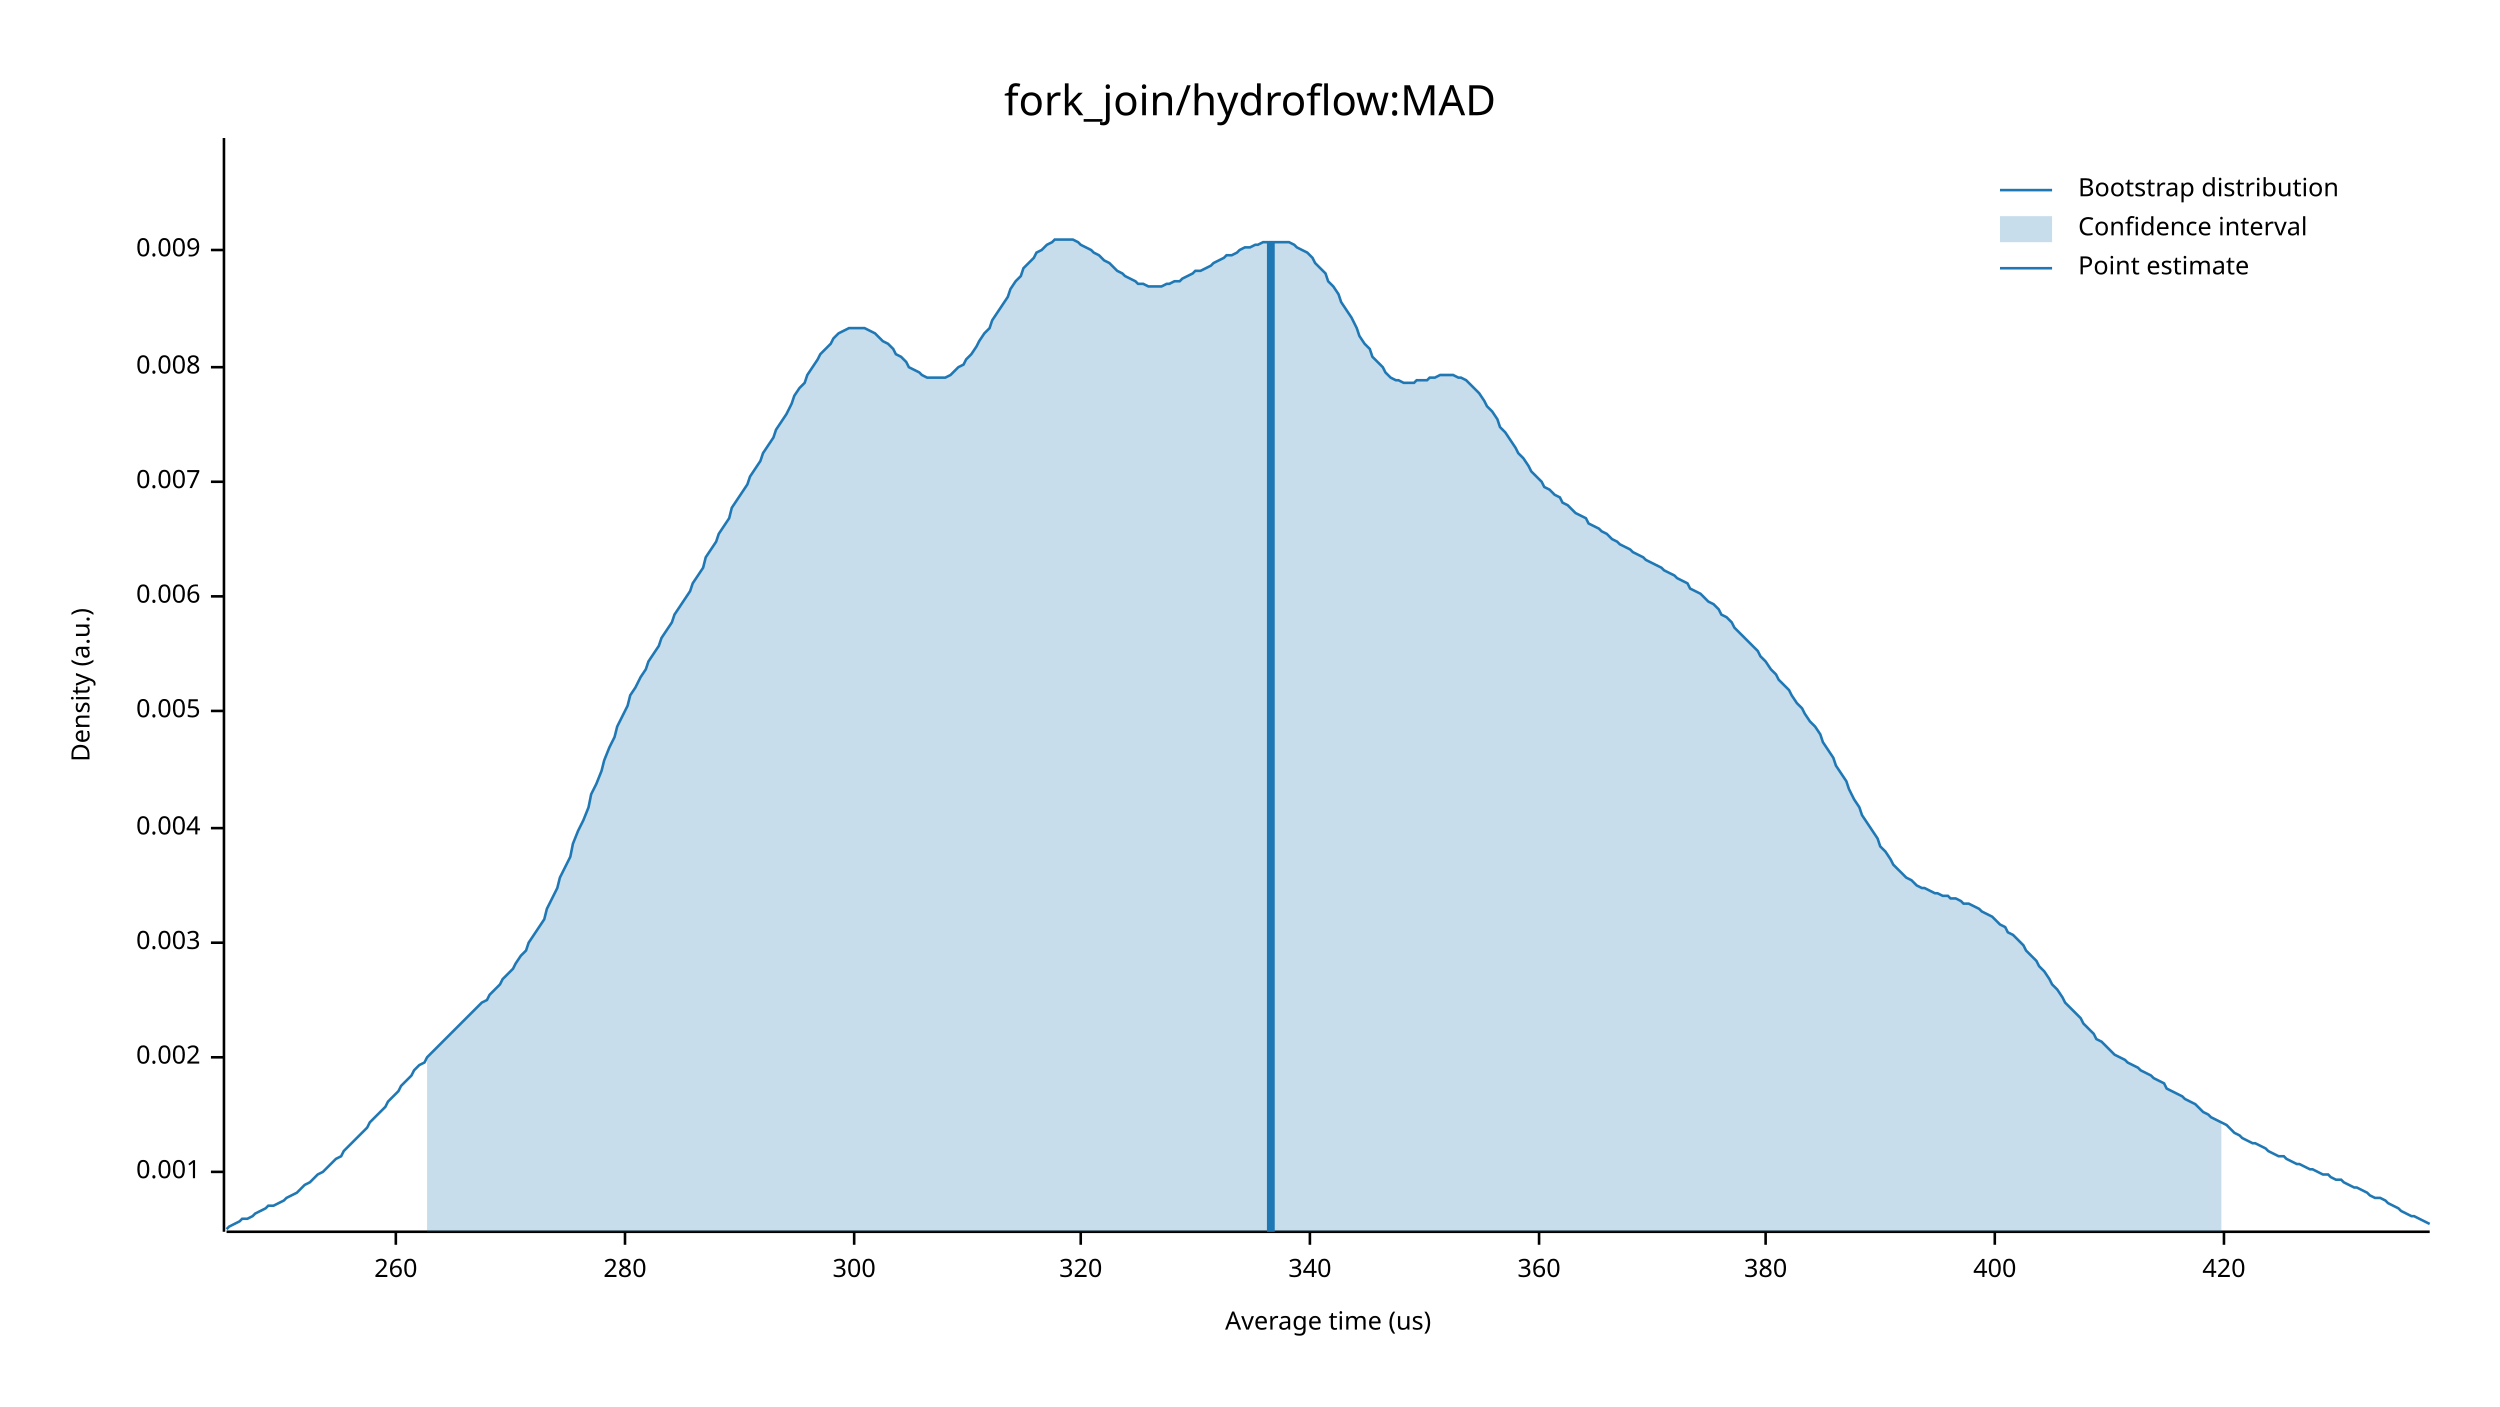
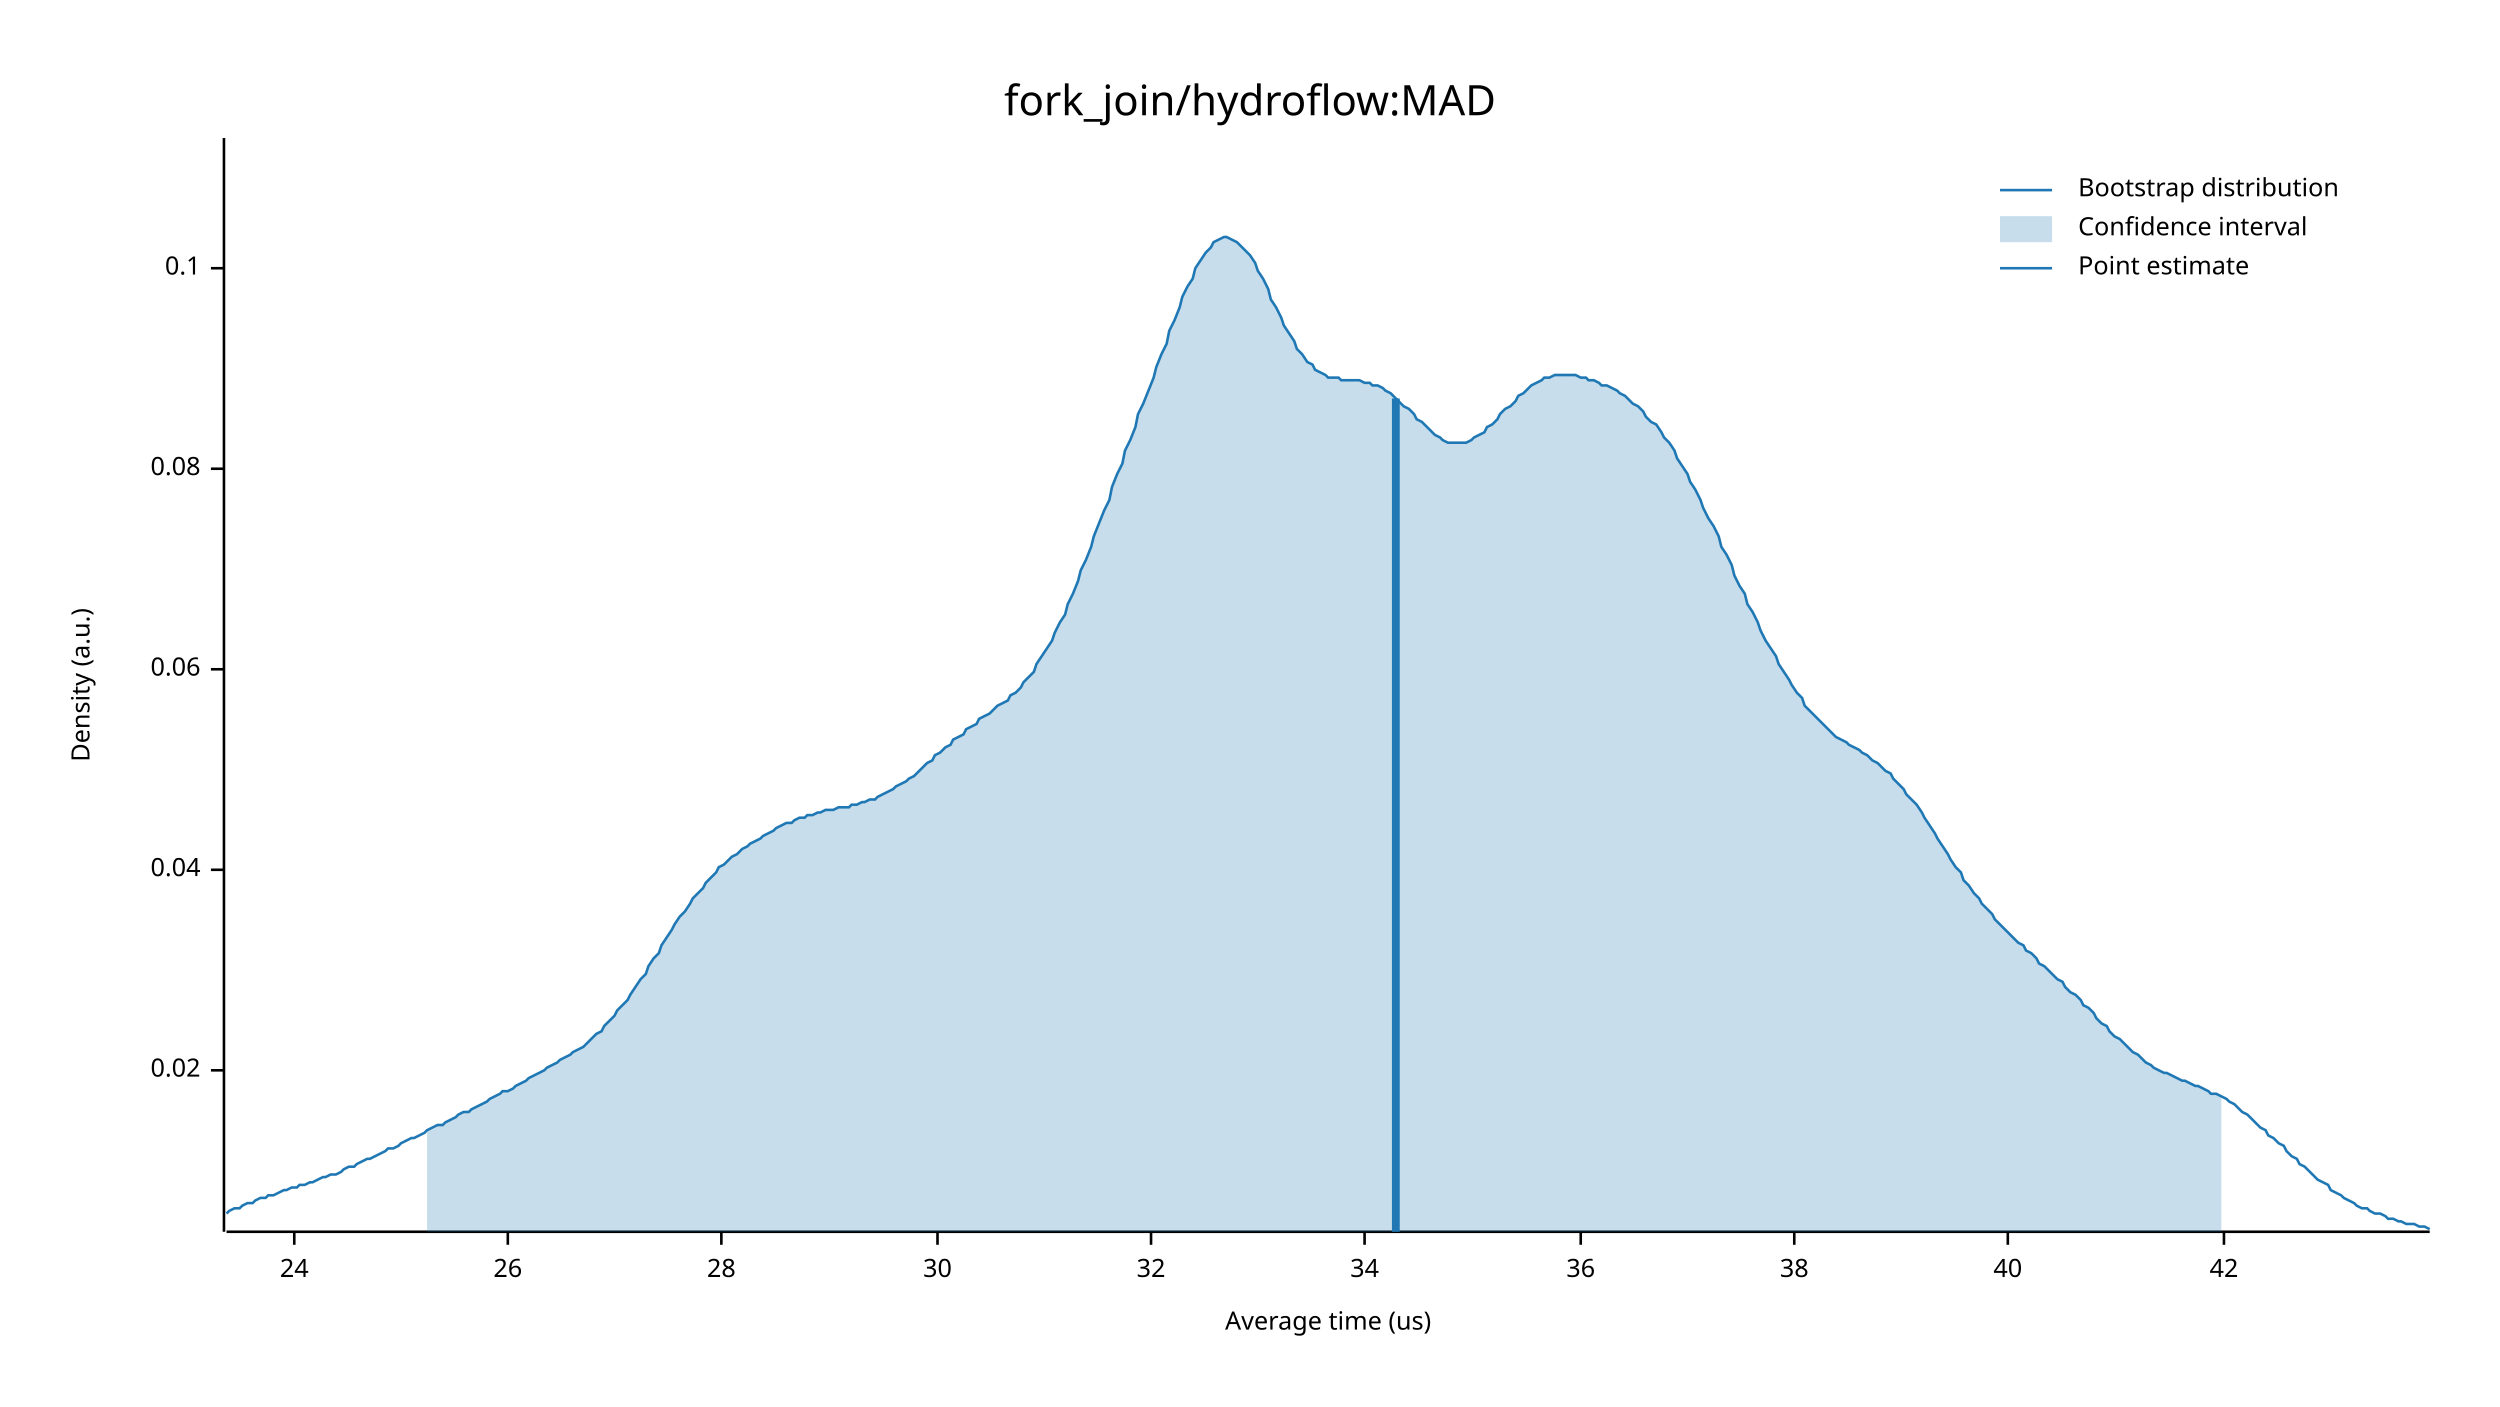
<svg xmlns="http://www.w3.org/2000/svg" width="960" height="540" viewBox="0 0 960 540">
  <text x="480" y="32" dy="0.76em" text-anchor="middle" font-family="sans-serif" font-size="16.129" opacity="1" fill="#000000">
fork_join/hydroflow:MAD
</text>
  <text x="27" y="263" dy="0.76em" text-anchor="middle" font-family="sans-serif" font-size="9.677" opacity="1" fill="#000000" transform="rotate(270, 27, 263)">
Density (a.u.)
</text>
  <text x="510" y="513" dy="-0.5ex" text-anchor="middle" font-family="sans-serif" font-size="9.677" opacity="1" fill="#000000">
Average time (us)
</text>
  <polyline fill="none" opacity="1" stroke="#000000" stroke-width="1" points="86,53 86,473 " />
-   <text x="77" y="450" dy="0.5ex" text-anchor="end" font-family="sans-serif" font-size="9.677" opacity="1" fill="#000000">
- 0.001
+   <text x="77" y="411" dy="0.5ex" text-anchor="end" font-family="sans-serif" font-size="9.677" opacity="1" fill="#000000">
+ 0.02
</text>
-   <polyline fill="none" opacity="1" stroke="#000000" stroke-width="1" points="81,450 86,450 " />
-   <text x="77" y="406" dy="0.5ex" text-anchor="end" font-family="sans-serif" font-size="9.677" opacity="1" fill="#000000">
- 0.002
+   <polyline fill="none" opacity="1" stroke="#000000" stroke-width="1" points="81,411 86,411 " />
+   <text x="77" y="334" dy="0.5ex" text-anchor="end" font-family="sans-serif" font-size="9.677" opacity="1" fill="#000000">
+ 0.04
</text>
-   <polyline fill="none" opacity="1" stroke="#000000" stroke-width="1" points="81,406 86,406 " />
-   <text x="77" y="362" dy="0.5ex" text-anchor="end" font-family="sans-serif" font-size="9.677" opacity="1" fill="#000000">
- 0.003
+   <polyline fill="none" opacity="1" stroke="#000000" stroke-width="1" points="81,334 86,334 " />
+   <text x="77" y="257" dy="0.5ex" text-anchor="end" font-family="sans-serif" font-size="9.677" opacity="1" fill="#000000">
+ 0.06
</text>
-   <polyline fill="none" opacity="1" stroke="#000000" stroke-width="1" points="81,362 86,362 " />
-   <text x="77" y="318" dy="0.5ex" text-anchor="end" font-family="sans-serif" font-size="9.677" opacity="1" fill="#000000">
- 0.004
+   <polyline fill="none" opacity="1" stroke="#000000" stroke-width="1" points="81,257 86,257 " />
+   <text x="77" y="180" dy="0.5ex" text-anchor="end" font-family="sans-serif" font-size="9.677" opacity="1" fill="#000000">
+ 0.08
</text>
-   <polyline fill="none" opacity="1" stroke="#000000" stroke-width="1" points="81,318 86,318 " />
-   <text x="77" y="273" dy="0.5ex" text-anchor="end" font-family="sans-serif" font-size="9.677" opacity="1" fill="#000000">
- 0.005
+   <polyline fill="none" opacity="1" stroke="#000000" stroke-width="1" points="81,180 86,180 " />
+   <text x="77" y="103" dy="0.5ex" text-anchor="end" font-family="sans-serif" font-size="9.677" opacity="1" fill="#000000">
+ 0.1
</text>
-   <polyline fill="none" opacity="1" stroke="#000000" stroke-width="1" points="81,273 86,273 " />
-   <text x="77" y="229" dy="0.5ex" text-anchor="end" font-family="sans-serif" font-size="9.677" opacity="1" fill="#000000">
- 0.006
+   <polyline fill="none" opacity="1" stroke="#000000" stroke-width="1" points="81,103 86,103 " />
+   <polyline fill="none" opacity="1" stroke="#000000" stroke-width="1" points="87,473 933,473 " />
+   <text x="113" y="483" dy="0.76em" text-anchor="middle" font-family="sans-serif" font-size="9.677" opacity="1" fill="#000000">
+ 24
</text>
-   <polyline fill="none" opacity="1" stroke="#000000" stroke-width="1" points="81,229 86,229 " />
-   <text x="77" y="185" dy="0.5ex" text-anchor="end" font-family="sans-serif" font-size="9.677" opacity="1" fill="#000000">
- 0.007
+   <polyline fill="none" opacity="1" stroke="#000000" stroke-width="1" points="113,473 113,478 " />
+   <text x="195" y="483" dy="0.76em" text-anchor="middle" font-family="sans-serif" font-size="9.677" opacity="1" fill="#000000">
+ 26
</text>
-   <polyline fill="none" opacity="1" stroke="#000000" stroke-width="1" points="81,185 86,185 " />
-   <text x="77" y="141" dy="0.5ex" text-anchor="end" font-family="sans-serif" font-size="9.677" opacity="1" fill="#000000">
- 0.008
+   <polyline fill="none" opacity="1" stroke="#000000" stroke-width="1" points="195,473 195,478 " />
+   <text x="277" y="483" dy="0.76em" text-anchor="middle" font-family="sans-serif" font-size="9.677" opacity="1" fill="#000000">
+ 28
</text>
-   <polyline fill="none" opacity="1" stroke="#000000" stroke-width="1" points="81,141 86,141 " />
-   <text x="77" y="96" dy="0.5ex" text-anchor="end" font-family="sans-serif" font-size="9.677" opacity="1" fill="#000000">
- 0.009
+   <polyline fill="none" opacity="1" stroke="#000000" stroke-width="1" points="277,473 277,478 " />
+   <text x="360" y="483" dy="0.76em" text-anchor="middle" font-family="sans-serif" font-size="9.677" opacity="1" fill="#000000">
+ 30
</text>
-   <polyline fill="none" opacity="1" stroke="#000000" stroke-width="1" points="81,96 86,96 " />
-   <polyline fill="none" opacity="1" stroke="#000000" stroke-width="1" points="87,473 933,473 " />
-   <text x="152" y="483" dy="0.76em" text-anchor="middle" font-family="sans-serif" font-size="9.677" opacity="1" fill="#000000">
- 260
+   <polyline fill="none" opacity="1" stroke="#000000" stroke-width="1" points="360,473 360,478 " />
+   <text x="442" y="483" dy="0.76em" text-anchor="middle" font-family="sans-serif" font-size="9.677" opacity="1" fill="#000000">
+ 32
</text>
-   <polyline fill="none" opacity="1" stroke="#000000" stroke-width="1" points="152,473 152,478 " />
-   <text x="240" y="483" dy="0.76em" text-anchor="middle" font-family="sans-serif" font-size="9.677" opacity="1" fill="#000000">
- 280
+   <polyline fill="none" opacity="1" stroke="#000000" stroke-width="1" points="442,473 442,478 " />
+   <text x="524" y="483" dy="0.76em" text-anchor="middle" font-family="sans-serif" font-size="9.677" opacity="1" fill="#000000">
+ 34
</text>
-   <polyline fill="none" opacity="1" stroke="#000000" stroke-width="1" points="240,473 240,478 " />
-   <text x="328" y="483" dy="0.76em" text-anchor="middle" font-family="sans-serif" font-size="9.677" opacity="1" fill="#000000">
- 300
+   <polyline fill="none" opacity="1" stroke="#000000" stroke-width="1" points="524,473 524,478 " />
+   <text x="607" y="483" dy="0.76em" text-anchor="middle" font-family="sans-serif" font-size="9.677" opacity="1" fill="#000000">
+ 36
</text>
-   <polyline fill="none" opacity="1" stroke="#000000" stroke-width="1" points="328,473 328,478 " />
-   <text x="415" y="483" dy="0.76em" text-anchor="middle" font-family="sans-serif" font-size="9.677" opacity="1" fill="#000000">
- 320
+   <polyline fill="none" opacity="1" stroke="#000000" stroke-width="1" points="607,473 607,478 " />
+   <text x="689" y="483" dy="0.76em" text-anchor="middle" font-family="sans-serif" font-size="9.677" opacity="1" fill="#000000">
+ 38
</text>
-   <polyline fill="none" opacity="1" stroke="#000000" stroke-width="1" points="415,473 415,478 " />
-   <text x="503" y="483" dy="0.76em" text-anchor="middle" font-family="sans-serif" font-size="9.677" opacity="1" fill="#000000">
- 340
+   <polyline fill="none" opacity="1" stroke="#000000" stroke-width="1" points="689,473 689,478 " />
+   <text x="771" y="483" dy="0.76em" text-anchor="middle" font-family="sans-serif" font-size="9.677" opacity="1" fill="#000000">
+ 40
</text>
-   <polyline fill="none" opacity="1" stroke="#000000" stroke-width="1" points="503,473 503,478 " />
-   <text x="591" y="483" dy="0.76em" text-anchor="middle" font-family="sans-serif" font-size="9.677" opacity="1" fill="#000000">
- 360
- </text>
-   <polyline fill="none" opacity="1" stroke="#000000" stroke-width="1" points="591,473 591,478 " />
-   <text x="678" y="483" dy="0.76em" text-anchor="middle" font-family="sans-serif" font-size="9.677" opacity="1" fill="#000000">
- 380
- </text>
-   <polyline fill="none" opacity="1" stroke="#000000" stroke-width="1" points="678,473 678,478 " />
-   <text x="766" y="483" dy="0.76em" text-anchor="middle" font-family="sans-serif" font-size="9.677" opacity="1" fill="#000000">
- 400
- </text>
-   <polyline fill="none" opacity="1" stroke="#000000" stroke-width="1" points="766,473 766,478 " />
+   <polyline fill="none" opacity="1" stroke="#000000" stroke-width="1" points="771,473 771,478 " />
  <text x="854" y="483" dy="0.76em" text-anchor="middle" font-family="sans-serif" font-size="9.677" opacity="1" fill="#000000">
- 420
+ 42
</text>
  <polyline fill="none" opacity="1" stroke="#000000" stroke-width="1" points="854,473 854,478 " />
-   <polyline fill="none" opacity="1" stroke="#1F78B4" stroke-width="1" points="87,472 88,471 90,470 92,469 93,468 95,468 97,467 98,466 100,465 102,464 103,463 105,463 107,462 109,461 110,460 112,459 114,458 115,457 117,455 119,454 120,453 122,451 124,450 125,449 127,447 129,445 131,444 132,442 134,440 136,438 137,437 139,435 141,433 142,431 144,429 146,427 148,425 149,423 151,421 153,419 154,417 156,415 158,413 159,411 161,409 163,408 164,406 166,404 168,402 170,400 171,399 173,397 175,395 176,394 178,392 180,390 181,389 183,387 185,385 187,384 188,382 190,380 192,378 193,376 195,374 197,372 198,370 200,367 202,365 203,362 205,359 207,356 209,353 210,349 212,345 214,341 215,337 217,333 219,329 220,324 222,319 224,315 226,310 227,305 229,301 231,296 232,292 234,287 236,283 237,279 239,275 241,271 242,267 244,264 246,260 248,257 249,254 251,251 253,248 254,245 256,242 258,239 259,236 261,233 263,230 265,227 266,224 268,221 270,218 271,214 273,211 275,208 276,205 278,202 280,199 281,195 283,192 285,189 287,186 288,183 290,180 292,177 293,174 295,171 297,168 298,165 300,162 302,159 304,155 305,152 307,149 309,147 310,144 312,141 314,138 315,136 317,134 319,132 320,130 322,128 324,127 326,126 327,126 329,126 331,126 332,126 334,127 336,128 337,129 339,131 341,132 343,134 344,136 346,137 348,139 349,141 351,142 353,143 354,144 356,145 358,145 359,145 361,145 363,145 365,144 366,143 368,141 370,140 371,138 373,136 375,133 376,131 378,128 380,126 381,123 383,120 385,117 387,114 388,111 390,108 392,106 393,103 395,101 397,99 398,97 400,96 402,94 404,93 405,92 407,92 409,92 410,92 412,92 414,93 415,94 417,95 419,96 420,97 422,98 424,100 426,101 427,102 429,104 431,105 432,106 434,107 436,108 437,109 439,109 441,110 443,110 444,110 446,110 448,109 449,109 451,108 453,108 454,107 456,106 458,105 459,104 461,104 463,103 465,102 466,101 468,100 470,99 471,98 473,98 475,97 476,96 478,95 480,95 482,94 483,94 485,93 487,93 488,93 490,93 492,93 493,93 495,93 497,94 498,95 500,96 502,97 504,99 505,101 507,103 509,105 510,108 512,110 514,113 515,116 517,119 519,122 521,126 522,129 524,132 526,134 527,137 529,139 531,141 532,143 534,145 536,146 537,146 539,147 541,147 543,147 544,146 546,146 548,146 549,145 551,145 553,144 554,144 556,144 558,144 560,145 561,145 563,146 565,148 566,149 568,151 570,154 571,156 573,158 575,161 576,164 578,166 580,169 582,172 583,174 585,176 587,179 588,181 590,183 592,185 593,187 595,188 597,190 599,191 600,193 602,194 604,196 605,197 607,198 609,199 610,201 612,202 614,203 615,204 617,205 619,207 621,208 622,209 624,210 626,211 627,212 629,213 631,214 632,215 634,216 636,217 638,218 639,219 641,220 643,221 644,222 646,223 648,224 649,226 651,227 653,228 654,229 656,231 658,232 660,234 661,236 663,237 665,239 666,241 668,243 670,245 671,246 673,248 675,250 676,252 678,254 680,257 682,259 683,261 685,263 687,265 688,267 690,270 692,272 693,274 695,277 697,279 699,282 700,285 702,288 704,291 705,294 707,297 709,300 710,303 712,307 714,310 715,313 717,316 719,319 721,322 722,325 724,327 726,330 727,332 729,334 731,336 732,337 734,338 736,340 738,341 739,341 741,342 743,343 744,343 746,344 748,344 749,345 751,345 753,346 754,347 756,347 758,348 760,349 761,350 763,351 765,352 766,353 768,355 770,356 771,358 773,359 775,361 777,363 778,365 780,367 782,369 783,371 785,373 787,376 788,378 790,380 792,383 793,385 795,387 797,389 799,391 800,393 802,395 804,397 805,399 807,400 809,402 810,403 812,405 814,406 816,407 817,408 819,409 821,410 822,411 824,412 826,413 827,414 829,415 831,416 832,418 834,419 836,420 838,421 839,422 841,423 843,424 844,425 846,427 848,428 849,429 851,430 853,431 855,432 856,433 858,435 860,436 861,437 863,438 865,439 866,439 868,440 870,441 871,442 873,443 875,444 877,444 878,445 880,446 882,447 883,447 885,448 887,449 888,449 890,450 892,451 894,451 895,452 897,453 899,453 900,454 902,455 904,456 905,456 907,457 909,458 910,459 912,460 914,460 916,461 917,462 919,463 921,464 922,465 924,466 926,467 927,467 929,468 931,469 933,470 " />
-   <polygon opacity="0.25" fill="#1F78B4" points="164,406 166,404 168,402 170,400 171,399 173,397 175,395 176,394 178,392 180,390 181,389 183,387 185,385 187,384 188,382 190,380 192,378 193,376 195,374 197,372 198,370 200,367 202,365 203,362 205,359 207,356 209,353 210,349 212,345 214,341 215,337 217,333 219,329 220,324 222,319 224,315 226,310 227,305 229,301 231,296 232,292 234,287 236,283 237,279 239,275 241,271 242,267 244,264 246,260 248,257 249,254 251,251 253,248 254,245 256,242 258,239 259,236 261,233 263,230 265,227 266,224 268,221 270,218 271,214 273,211 275,208 276,205 278,202 280,199 281,195 283,192 285,189 287,186 288,183 290,180 292,177 293,174 295,171 297,168 298,165 300,162 302,159 304,155 305,152 307,149 309,147 310,144 312,141 314,138 315,136 317,134 319,132 320,130 322,128 324,127 326,126 327,126 329,126 331,126 332,126 334,127 336,128 337,129 339,131 341,132 343,134 344,136 346,137 348,139 349,141 351,142 353,143 354,144 356,145 358,145 359,145 361,145 363,145 365,144 366,143 368,141 370,140 371,138 373,136 375,133 376,131 378,128 380,126 381,123 383,120 385,117 387,114 388,111 390,108 392,106 393,103 395,101 397,99 398,97 400,96 402,94 404,93 405,92 407,92 409,92 410,92 412,92 414,93 415,94 417,95 419,96 420,97 422,98 424,100 426,101 427,102 429,104 431,105 432,106 434,107 436,108 437,109 439,109 441,110 443,110 444,110 446,110 448,109 449,109 451,108 453,108 454,107 456,106 458,105 459,104 461,104 463,103 465,102 466,101 468,100 470,99 471,98 473,98 475,97 476,96 478,95 480,95 482,94 483,94 485,93 487,93 488,93 490,93 492,93 493,93 495,93 497,94 498,95 500,96 502,97 504,99 505,101 507,103 509,105 510,108 512,110 514,113 515,116 517,119 519,122 521,126 522,129 524,132 526,134 527,137 529,139 531,141 532,143 534,145 536,146 537,146 539,147 541,147 543,147 544,146 546,146 548,146 549,145 551,145 553,144 554,144 556,144 558,144 560,145 561,145 563,146 565,148 566,149 568,151 570,154 571,156 573,158 575,161 576,164 578,166 580,169 582,172 583,174 585,176 587,179 588,181 590,183 592,185 593,187 595,188 597,190 599,191 600,193 602,194 604,196 605,197 607,198 609,199 610,201 612,202 614,203 615,204 617,205 619,207 621,208 622,209 624,210 626,211 627,212 629,213 631,214 632,215 634,216 636,217 638,218 639,219 641,220 643,221 644,222 646,223 648,224 649,226 651,227 653,228 654,229 656,231 658,232 660,234 661,236 663,237 665,239 666,241 668,243 670,245 671,246 673,248 675,250 676,252 678,254 680,257 682,259 683,261 685,263 687,265 688,267 690,270 692,272 693,274 695,277 697,279 699,282 700,285 702,288 704,291 705,294 707,297 709,300 710,303 712,307 714,310 715,313 717,316 719,319 721,322 722,325 724,327 726,330 727,332 729,334 731,336 732,337 734,338 736,340 738,341 739,341 741,342 743,343 744,343 746,344 748,344 749,345 751,345 753,346 754,347 756,347 758,348 760,349 761,350 763,351 765,352 766,353 768,355 770,356 771,358 773,359 775,361 777,363 778,365 780,367 782,369 783,371 785,373 787,376 788,378 790,380 792,383 793,385 795,387 797,389 799,391 800,393 802,395 804,397 805,399 807,400 809,402 810,403 812,405 814,406 816,407 817,408 819,409 821,410 822,411 824,412 826,413 827,414 829,415 831,416 832,418 834,419 836,420 838,421 839,422 841,423 843,424 844,425 846,427 848,428 849,429 851,430 853,431 853,473 164,473 " />
-   <polyline fill="none" opacity="1" stroke="#1F78B4" stroke-width="3" points="488,473 488,93 " />
+   <polyline fill="none" opacity="1" stroke="#1F78B4" stroke-width="1" points="87,466 88,465 90,464 92,464 93,463 95,462 97,462 98,461 100,460 102,460 103,459 105,459 107,458 109,457 110,457 112,456 114,456 115,455 117,455 119,454 120,454 122,453 124,452 125,452 127,451 129,451 131,450 132,449 134,448 136,448 137,447 139,446 141,445 142,445 144,444 146,443 148,442 149,441 151,441 153,440 154,439 156,438 158,437 159,437 161,436 163,435 164,434 166,433 168,432 170,432 171,431 173,430 175,429 176,428 178,427 180,427 181,426 183,425 185,424 187,423 188,422 190,421 192,420 193,419 195,419 197,418 198,417 200,416 202,415 203,414 205,413 207,412 209,411 210,410 212,409 214,408 215,407 217,406 219,405 220,404 222,403 224,402 226,400 227,399 229,397 231,396 232,394 234,392 236,390 237,388 239,386 241,384 242,382 244,379 246,376 248,374 249,371 251,368 253,366 254,363 256,360 258,357 259,355 261,352 263,350 265,347 266,345 268,343 270,341 271,339 273,337 275,335 276,333 278,332 280,330 281,329 283,328 285,326 287,325 288,324 290,323 292,322 293,321 295,320 297,319 298,318 300,317 302,316 304,316 305,315 307,314 309,314 310,313 312,313 314,312 315,312 317,311 319,311 320,311 322,310 324,310 326,310 327,309 329,309 331,308 332,308 334,307 336,307 337,306 339,305 341,304 343,303 344,302 346,301 348,300 349,299 351,298 353,296 354,295 356,293 358,292 359,290 361,289 363,287 365,286 366,284 368,283 370,282 371,280 373,279 375,278 376,276 378,275 380,274 381,273 383,271 385,270 387,269 388,267 390,266 392,264 393,262 395,260 397,258 398,255 400,252 402,249 404,246 405,243 407,239 409,236 410,232 412,228 414,223 415,219 417,215 419,210 420,206 422,201 424,196 426,192 427,187 429,182 431,178 432,173 434,169 436,164 437,159 439,155 441,150 443,145 444,141 446,136 448,132 449,127 451,123 453,118 454,114 456,110 458,107 459,103 461,100 463,97 465,95 466,93 468,92 470,91 471,91 473,92 475,93 476,94 478,96 480,98 482,101 483,104 485,107 487,111 488,115 490,118 492,122 493,125 495,128 497,131 498,134 500,136 502,139 504,140 505,142 507,143 509,144 510,145 512,145 514,145 515,146 517,146 519,146 521,146 522,146 524,147 526,147 527,148 529,148 531,149 532,150 534,151 536,153 537,154 539,156 541,157 543,159 544,161 546,162 548,164 549,165 551,167 553,168 554,169 556,170 558,170 560,170 561,170 563,170 565,169 566,168 568,167 570,166 571,164 573,163 575,161 576,159 578,157 580,156 582,154 583,152 585,151 587,149 588,148 590,147 592,146 593,145 595,145 597,144 599,144 600,144 602,144 604,144 605,144 607,145 609,145 610,146 612,146 614,147 615,148 617,148 619,149 621,150 622,151 624,152 626,154 627,155 629,156 631,158 632,160 634,162 636,163 638,166 639,168 641,170 643,173 644,176 646,179 648,182 649,185 651,188 653,192 654,195 656,199 658,202 660,206 661,210 663,213 665,217 666,221 668,225 670,228 671,232 673,235 675,239 676,242 678,246 680,249 682,252 683,255 685,258 687,261 688,263 690,266 692,268 693,271 695,273 697,275 699,277 700,278 702,280 704,282 705,283 707,284 709,285 710,286 712,287 714,288 715,289 717,290 719,292 721,293 722,294 724,296 726,297 727,299 729,301 731,303 732,305 734,307 736,309 738,312 739,314 741,317 743,320 744,322 746,325 748,328 749,330 751,333 753,335 754,338 756,340 758,343 760,345 761,347 763,349 765,351 766,353 768,355 770,357 771,358 773,360 775,362 777,363 778,365 780,366 782,368 783,370 785,371 787,373 788,374 790,376 792,377 793,379 795,381 797,382 799,384 800,386 802,387 804,389 805,391 807,393 809,394 810,396 812,398 814,399 816,401 817,402 819,404 821,405 822,406 824,408 826,409 827,410 829,411 831,412 832,412 834,413 836,414 838,415 839,415 841,416 843,417 844,417 846,418 848,419 849,420 851,420 853,421 855,422 856,423 858,424 860,426 861,427 863,428 865,430 866,431 868,433 870,434 871,436 873,437 875,439 877,440 878,442 880,444 882,445 883,447 885,448 887,450 888,451 890,453 892,454 894,455 895,457 897,458 899,459 900,460 902,461 904,462 905,463 907,464 909,464 910,465 912,466 914,466 916,467 917,468 919,468 921,469 922,469 924,470 926,470 927,470 929,471 931,471 933,472 " />
+   <polygon opacity="0.25" fill="#1F78B4" points="164,434 166,433 168,432 170,432 171,431 173,430 175,429 176,428 178,427 180,427 181,426 183,425 185,424 187,423 188,422 190,421 192,420 193,419 195,419 197,418 198,417 200,416 202,415 203,414 205,413 207,412 209,411 210,410 212,409 214,408 215,407 217,406 219,405 220,404 222,403 224,402 226,400 227,399 229,397 231,396 232,394 234,392 236,390 237,388 239,386 241,384 242,382 244,379 246,376 248,374 249,371 251,368 253,366 254,363 256,360 258,357 259,355 261,352 263,350 265,347 266,345 268,343 270,341 271,339 273,337 275,335 276,333 278,332 280,330 281,329 283,328 285,326 287,325 288,324 290,323 292,322 293,321 295,320 297,319 298,318 300,317 302,316 304,316 305,315 307,314 309,314 310,313 312,313 314,312 315,312 317,311 319,311 320,311 322,310 324,310 326,310 327,309 329,309 331,308 332,308 334,307 336,307 337,306 339,305 341,304 343,303 344,302 346,301 348,300 349,299 351,298 353,296 354,295 356,293 358,292 359,290 361,289 363,287 365,286 366,284 368,283 370,282 371,280 373,279 375,278 376,276 378,275 380,274 381,273 383,271 385,270 387,269 388,267 390,266 392,264 393,262 395,260 397,258 398,255 400,252 402,249 404,246 405,243 407,239 409,236 410,232 412,228 414,223 415,219 417,215 419,210 420,206 422,201 424,196 426,192 427,187 429,182 431,178 432,173 434,169 436,164 437,159 439,155 441,150 443,145 444,141 446,136 448,132 449,127 451,123 453,118 454,114 456,110 458,107 459,103 461,100 463,97 465,95 466,93 468,92 470,91 471,91 473,92 475,93 476,94 478,96 480,98 482,101 483,104 485,107 487,111 488,115 490,118 492,122 493,125 495,128 497,131 498,134 500,136 502,139 504,140 505,142 507,143 509,144 510,145 512,145 514,145 515,146 517,146 519,146 521,146 522,146 524,147 526,147 527,148 529,148 531,149 532,150 534,151 536,153 537,154 539,156 541,157 543,159 544,161 546,162 548,164 549,165 551,167 553,168 554,169 556,170 558,170 560,170 561,170 563,170 565,169 566,168 568,167 570,166 571,164 573,163 575,161 576,159 578,157 580,156 582,154 583,152 585,151 587,149 588,148 590,147 592,146 593,145 595,145 597,144 599,144 600,144 602,144 604,144 605,144 607,145 609,145 610,146 612,146 614,147 615,148 617,148 619,149 621,150 622,151 624,152 626,154 627,155 629,156 631,158 632,160 634,162 636,163 638,166 639,168 641,170 643,173 644,176 646,179 648,182 649,185 651,188 653,192 654,195 656,199 658,202 660,206 661,210 663,213 665,217 666,221 668,225 670,228 671,232 673,235 675,239 676,242 678,246 680,249 682,252 683,255 685,258 687,261 688,263 690,266 692,268 693,271 695,273 697,275 699,277 700,278 702,280 704,282 705,283 707,284 709,285 710,286 712,287 714,288 715,289 717,290 719,292 721,293 722,294 724,296 726,297 727,299 729,301 731,303 732,305 734,307 736,309 738,312 739,314 741,317 743,320 744,322 746,325 748,328 749,330 751,333 753,335 754,338 756,340 758,343 760,345 761,347 763,349 765,351 766,353 768,355 770,357 771,358 773,360 775,362 777,363 778,365 780,366 782,368 783,370 785,371 787,373 788,374 790,376 792,377 793,379 795,381 797,382 799,384 800,386 802,387 804,389 805,391 807,393 809,394 810,396 812,398 814,399 816,401 817,402 819,404 821,405 822,406 824,408 826,409 827,410 829,411 831,412 832,412 834,413 836,414 838,415 839,415 841,416 843,417 844,417 846,418 848,419 849,420 851,420 853,421 853,473 164,473 " />
+   <polyline fill="none" opacity="1" stroke="#1F78B4" stroke-width="3" points="536,473 536,153 " />
  <text x="798" y="68" dy="0.76em" text-anchor="start" font-family="sans-serif" font-size="9.677" opacity="1" fill="#000000">
Bootstrap distribution
</text>
  <text x="798" y="83" dy="0.76em" text-anchor="start" font-family="sans-serif" font-size="9.677" opacity="1" fill="#000000">
Confidence interval
</text>
  <text x="798" y="98" dy="0.76em" text-anchor="start" font-family="sans-serif" font-size="9.677" opacity="1" fill="#000000">
Point estimate
</text>
  <polyline fill="none" opacity="1" stroke="#1F78B4" stroke-width="1" points="768,73 788,73 " />
  <rect x="768" y="83" width="20" height="10" opacity="0.25" fill="#1F78B4" stroke="none" />
  <polyline fill="none" opacity="1" stroke="#1F78B4" stroke-width="1" points="768,103 788,103 " />
</svg>
